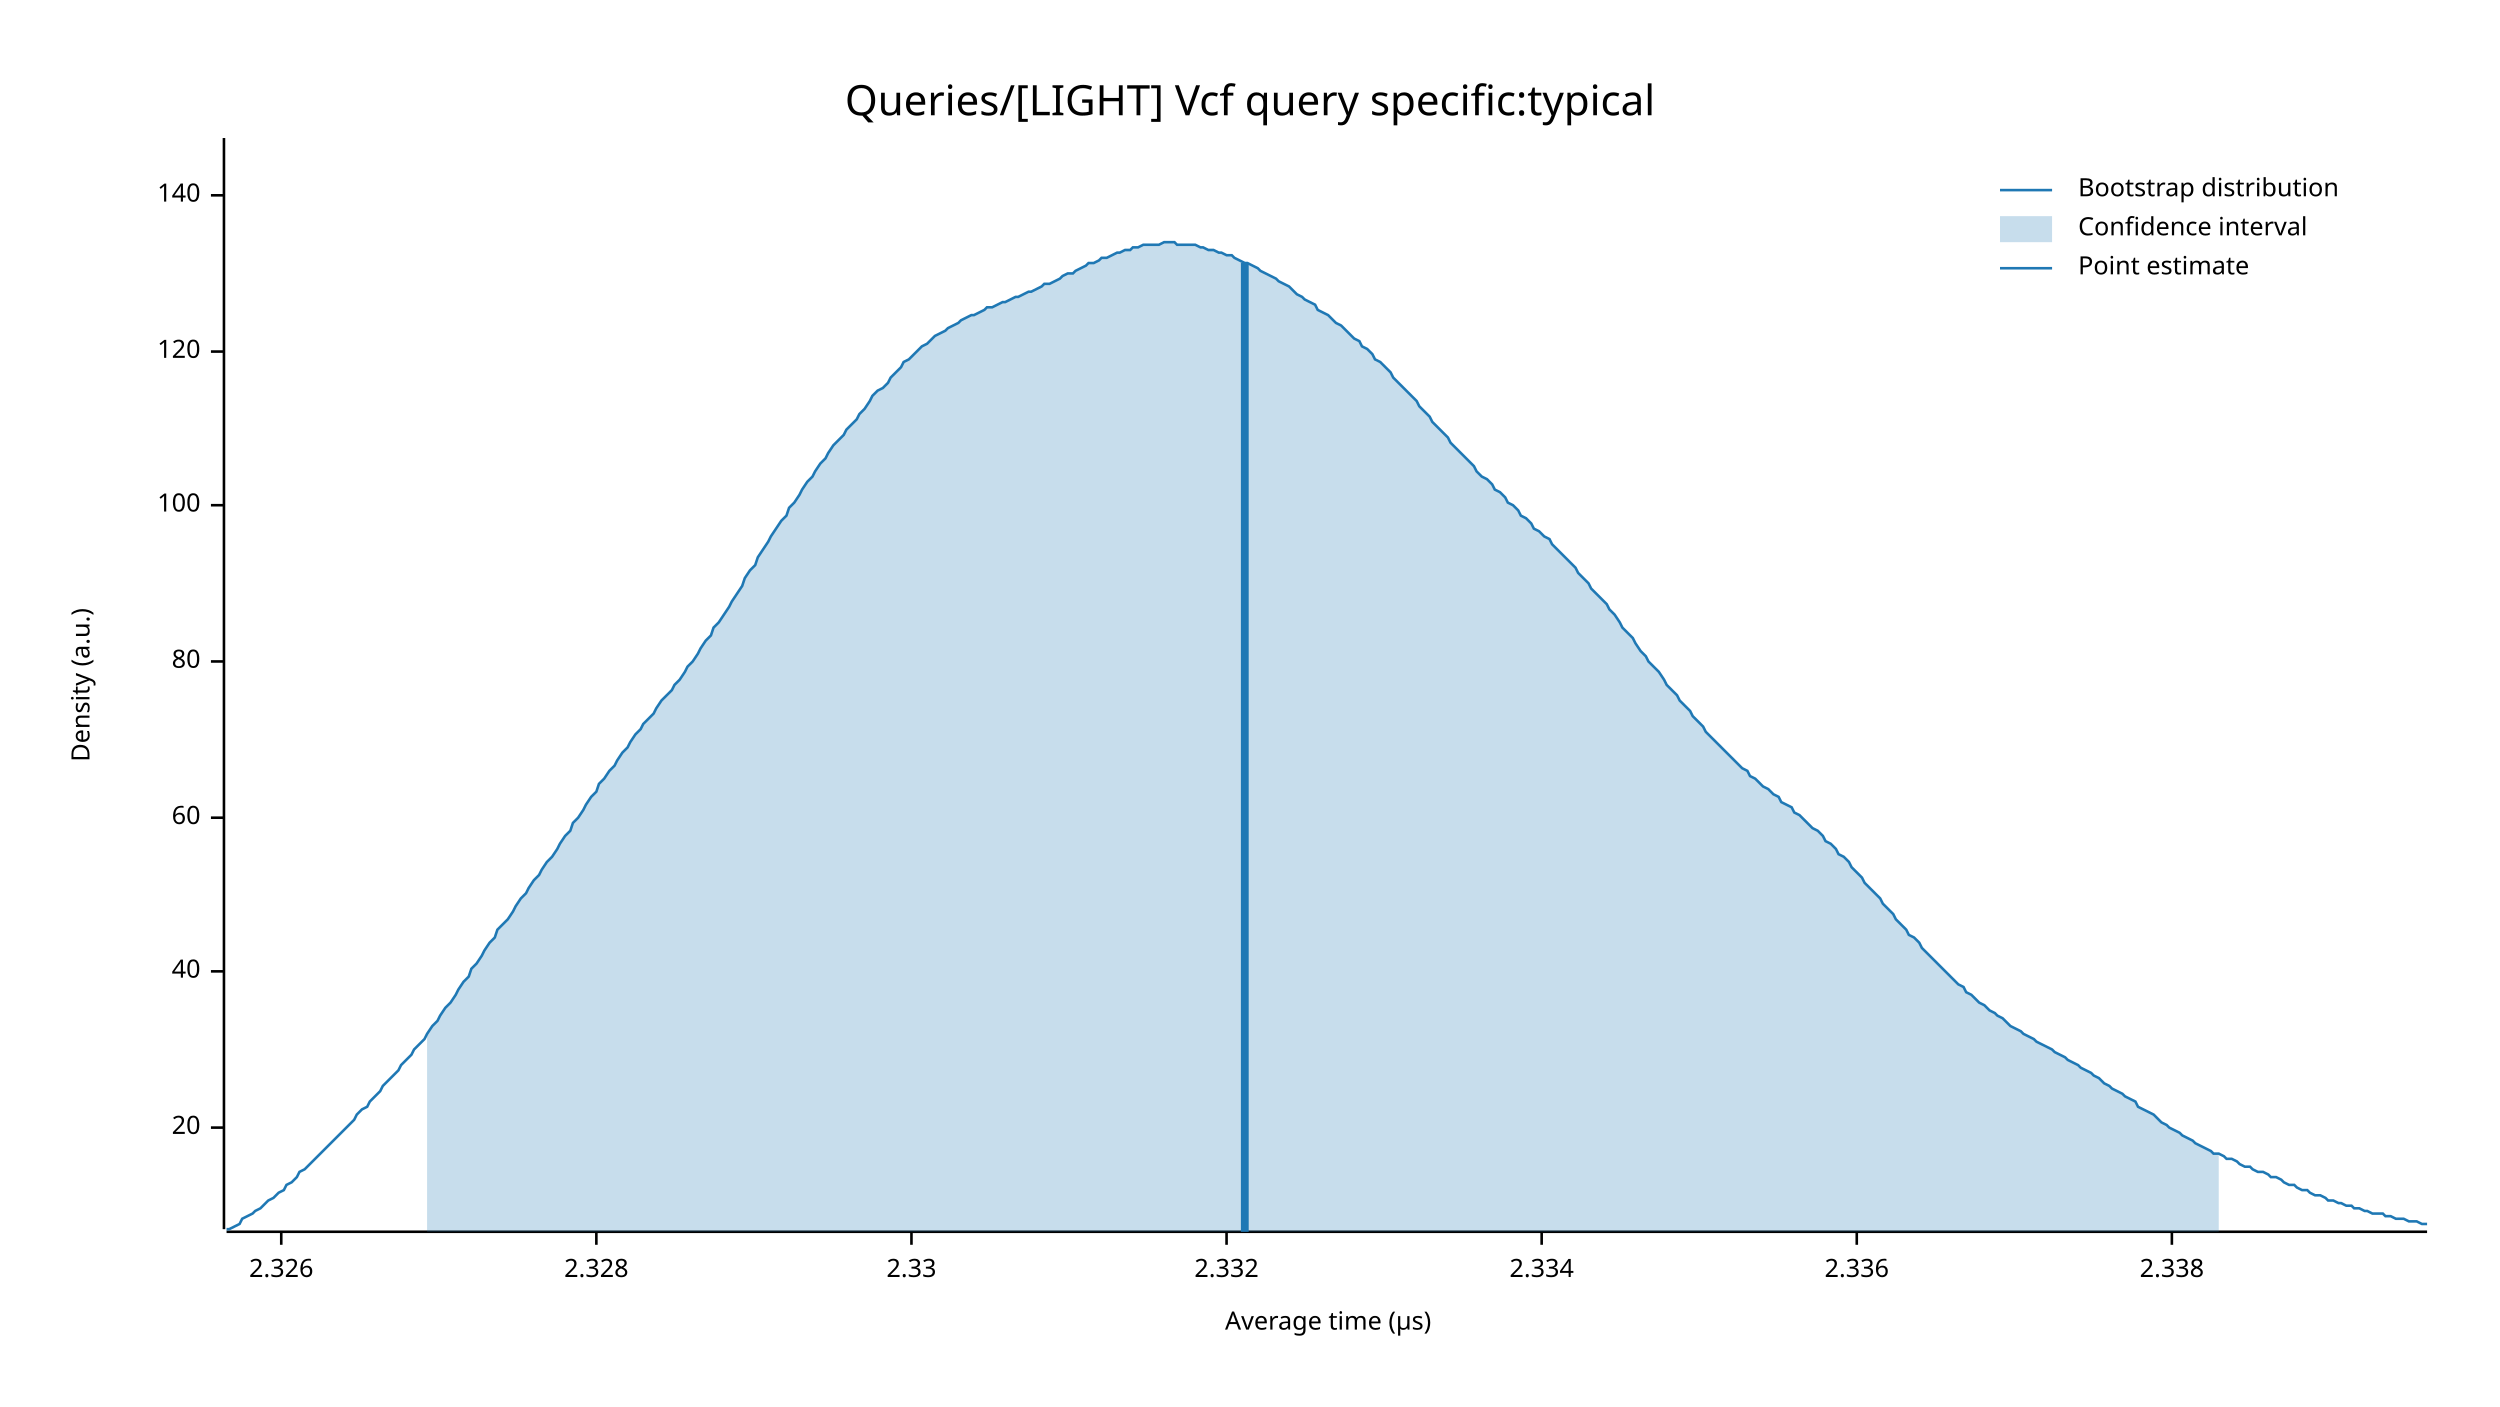
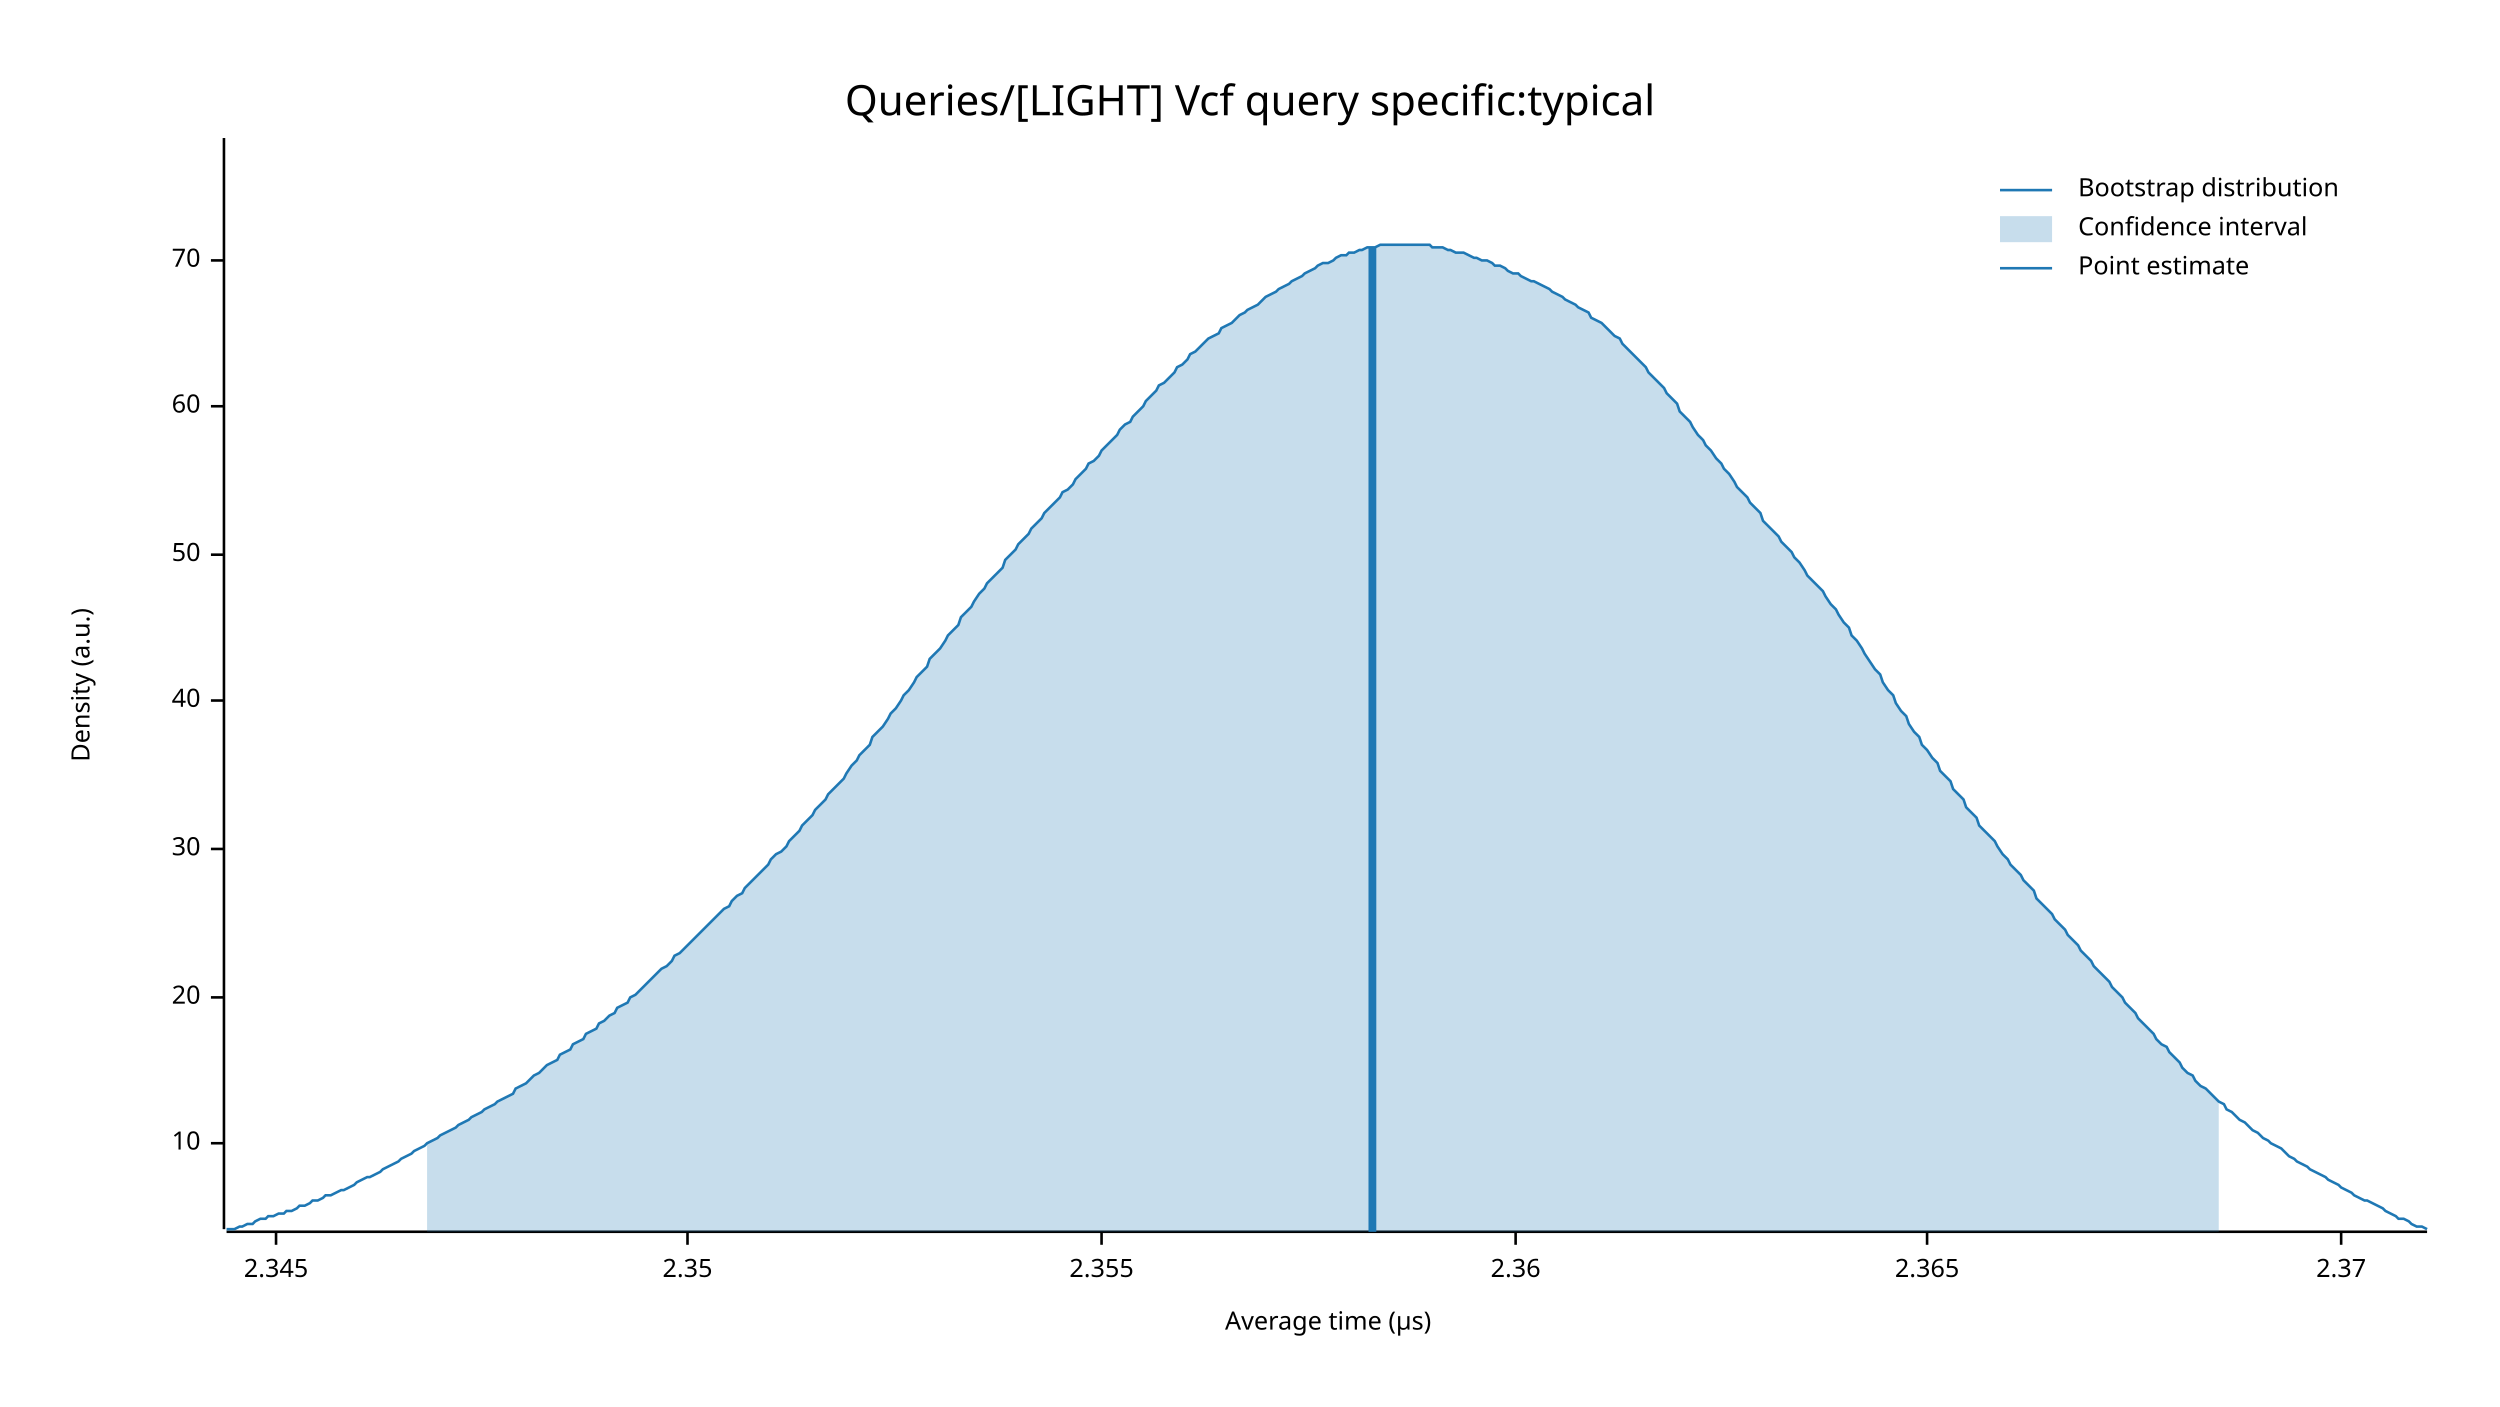
<svg xmlns="http://www.w3.org/2000/svg" width="960" height="540" viewBox="0 0 960 540">
  <text x="480" y="32" dy="0.76em" text-anchor="middle" font-family="sans-serif" font-size="16.129" opacity="1" fill="#000000">
Queries/[LIGHT] Vcf query specific:typical
</text>
  <text x="27" y="263" dy="0.76em" text-anchor="middle" font-family="sans-serif" font-size="9.677" opacity="1" fill="#000000" transform="rotate(270, 27, 263)">
Density (a.u.)
</text>
  <text x="510" y="513" dy="-0.5ex" text-anchor="middle" font-family="sans-serif" font-size="9.677" opacity="1" fill="#000000">
Average time (µs)
</text>
  <polyline fill="none" opacity="1" stroke="#000000" stroke-width="1" points="86,53 86,472 " />
-   <text x="77" y="433" dy="0.5ex" text-anchor="end" font-family="sans-serif" font-size="9.677" opacity="1" fill="#000000">
+   <text x="77" y="439" dy="0.5ex" text-anchor="end" font-family="sans-serif" font-size="9.677" opacity="1" fill="#000000">
+ 10
+ </text>
+   <polyline fill="none" opacity="1" stroke="#000000" stroke-width="1" points="81,439 86,439 " />
+   <text x="77" y="383" dy="0.5ex" text-anchor="end" font-family="sans-serif" font-size="9.677" opacity="1" fill="#000000">
20
</text>
-   <polyline fill="none" opacity="1" stroke="#000000" stroke-width="1" points="81,433 86,433 " />
-   <text x="77" y="373" dy="0.5ex" text-anchor="end" font-family="sans-serif" font-size="9.677" opacity="1" fill="#000000">
+   <polyline fill="none" opacity="1" stroke="#000000" stroke-width="1" points="81,383 86,383 " />
+   <text x="77" y="326" dy="0.5ex" text-anchor="end" font-family="sans-serif" font-size="9.677" opacity="1" fill="#000000">
+ 30
+ </text>
+   <polyline fill="none" opacity="1" stroke="#000000" stroke-width="1" points="81,326 86,326 " />
+   <text x="77" y="269" dy="0.5ex" text-anchor="end" font-family="sans-serif" font-size="9.677" opacity="1" fill="#000000">
40
</text>
-   <polyline fill="none" opacity="1" stroke="#000000" stroke-width="1" points="81,373 86,373 " />
-   <text x="77" y="314" dy="0.5ex" text-anchor="end" font-family="sans-serif" font-size="9.677" opacity="1" fill="#000000">
+   <polyline fill="none" opacity="1" stroke="#000000" stroke-width="1" points="81,269 86,269 " />
+   <text x="77" y="213" dy="0.5ex" text-anchor="end" font-family="sans-serif" font-size="9.677" opacity="1" fill="#000000">
+ 50
+ </text>
+   <polyline fill="none" opacity="1" stroke="#000000" stroke-width="1" points="81,213 86,213 " />
+   <text x="77" y="156" dy="0.5ex" text-anchor="end" font-family="sans-serif" font-size="9.677" opacity="1" fill="#000000">
60
</text>
-   <polyline fill="none" opacity="1" stroke="#000000" stroke-width="1" points="81,314 86,314 " />
-   <text x="77" y="254" dy="0.5ex" text-anchor="end" font-family="sans-serif" font-size="9.677" opacity="1" fill="#000000">
- 80
+   <polyline fill="none" opacity="1" stroke="#000000" stroke-width="1" points="81,156 86,156 " />
+   <text x="77" y="100" dy="0.5ex" text-anchor="end" font-family="sans-serif" font-size="9.677" opacity="1" fill="#000000">
+ 70
</text>
-   <polyline fill="none" opacity="1" stroke="#000000" stroke-width="1" points="81,254 86,254 " />
-   <text x="77" y="194" dy="0.5ex" text-anchor="end" font-family="sans-serif" font-size="9.677" opacity="1" fill="#000000">
- 100
+   <polyline fill="none" opacity="1" stroke="#000000" stroke-width="1" points="81,100 86,100 " />
+   <polyline fill="none" opacity="1" stroke="#000000" stroke-width="1" points="87,473 932,473 " />
+   <text x="106" y="483" dy="0.76em" text-anchor="middle" font-family="sans-serif" font-size="9.677" opacity="1" fill="#000000">
+ 2.345
</text>
-   <polyline fill="none" opacity="1" stroke="#000000" stroke-width="1" points="81,194 86,194 " />
-   <text x="77" y="135" dy="0.5ex" text-anchor="end" font-family="sans-serif" font-size="9.677" opacity="1" fill="#000000">
- 120
+   <polyline fill="none" opacity="1" stroke="#000000" stroke-width="1" points="106,473 106,478 " />
+   <text x="264" y="483" dy="0.76em" text-anchor="middle" font-family="sans-serif" font-size="9.677" opacity="1" fill="#000000">
+ 2.35
</text>
-   <polyline fill="none" opacity="1" stroke="#000000" stroke-width="1" points="81,135 86,135 " />
-   <text x="77" y="75" dy="0.5ex" text-anchor="end" font-family="sans-serif" font-size="9.677" opacity="1" fill="#000000">
- 140
+   <polyline fill="none" opacity="1" stroke="#000000" stroke-width="1" points="264,473 264,478 " />
+   <text x="423" y="483" dy="0.76em" text-anchor="middle" font-family="sans-serif" font-size="9.677" opacity="1" fill="#000000">
+ 2.355
</text>
-   <polyline fill="none" opacity="1" stroke="#000000" stroke-width="1" points="81,75 86,75 " />
-   <polyline fill="none" opacity="1" stroke="#000000" stroke-width="1" points="87,473 932,473 " />
-   <text x="108" y="483" dy="0.76em" text-anchor="middle" font-family="sans-serif" font-size="9.677" opacity="1" fill="#000000">
- 2.326
+   <polyline fill="none" opacity="1" stroke="#000000" stroke-width="1" points="423,473 423,478 " />
+   <text x="582" y="483" dy="0.76em" text-anchor="middle" font-family="sans-serif" font-size="9.677" opacity="1" fill="#000000">
+ 2.36
</text>
-   <polyline fill="none" opacity="1" stroke="#000000" stroke-width="1" points="108,473 108,478 " />
-   <text x="229" y="483" dy="0.76em" text-anchor="middle" font-family="sans-serif" font-size="9.677" opacity="1" fill="#000000">
- 2.328
+   <polyline fill="none" opacity="1" stroke="#000000" stroke-width="1" points="582,473 582,478 " />
+   <text x="740" y="483" dy="0.76em" text-anchor="middle" font-family="sans-serif" font-size="9.677" opacity="1" fill="#000000">
+ 2.365
</text>
-   <polyline fill="none" opacity="1" stroke="#000000" stroke-width="1" points="229,473 229,478 " />
-   <text x="350" y="483" dy="0.76em" text-anchor="middle" font-family="sans-serif" font-size="9.677" opacity="1" fill="#000000">
- 2.33
+   <polyline fill="none" opacity="1" stroke="#000000" stroke-width="1" points="740,473 740,478 " />
+   <text x="899" y="483" dy="0.76em" text-anchor="middle" font-family="sans-serif" font-size="9.677" opacity="1" fill="#000000">
+ 2.37
</text>
-   <polyline fill="none" opacity="1" stroke="#000000" stroke-width="1" points="350,473 350,478 " />
-   <text x="471" y="483" dy="0.76em" text-anchor="middle" font-family="sans-serif" font-size="9.677" opacity="1" fill="#000000">
- 2.332
- </text>
-   <polyline fill="none" opacity="1" stroke="#000000" stroke-width="1" points="471,473 471,478 " />
-   <text x="592" y="483" dy="0.76em" text-anchor="middle" font-family="sans-serif" font-size="9.677" opacity="1" fill="#000000">
- 2.334
- </text>
-   <polyline fill="none" opacity="1" stroke="#000000" stroke-width="1" points="592,473 592,478 " />
-   <text x="713" y="483" dy="0.76em" text-anchor="middle" font-family="sans-serif" font-size="9.677" opacity="1" fill="#000000">
- 2.336
- </text>
-   <polyline fill="none" opacity="1" stroke="#000000" stroke-width="1" points="713,473 713,478 " />
-   <text x="834" y="483" dy="0.76em" text-anchor="middle" font-family="sans-serif" font-size="9.677" opacity="1" fill="#000000">
- 2.338
- </text>
-   <polyline fill="none" opacity="1" stroke="#000000" stroke-width="1" points="834,473 834,478 " />
-   <polyline fill="none" opacity="1" stroke="#1F78B4" stroke-width="1" points="87,472 88,472 90,471 92,470 93,468 95,467 97,466 98,465 100,464 102,462 103,461 105,460 107,458 109,457 110,455 112,454 114,452 115,450 117,449 119,447 120,446 122,444 124,442 125,441 127,439 129,437 131,435 132,434 134,432 136,430 137,428 139,426 141,425 142,423 144,421 146,419 147,417 149,415 151,413 153,411 154,409 156,407 158,405 159,403 161,401 163,399 164,397 166,394 168,392 169,390 171,387 173,385 175,382 176,380 178,377 180,375 181,372 183,370 185,367 186,365 188,362 190,360 191,357 193,355 195,353 197,350 198,348 200,345 202,343 203,341 205,338 207,336 208,334 210,331 212,329 214,326 215,324 217,321 219,319 220,316 222,314 224,311 225,309 227,306 229,304 230,301 232,299 234,296 236,294 237,292 239,289 241,287 242,285 244,282 246,280 247,278 249,276 251,274 252,272 254,269 256,267 258,265 259,263 261,261 263,258 264,256 266,254 268,251 269,249 271,246 273,244 274,241 276,239 278,236 280,233 281,231 283,228 285,225 286,222 288,219 290,217 291,214 293,211 295,208 296,206 298,203 300,200 302,198 303,195 305,193 307,190 308,188 310,185 312,183 313,181 315,178 317,176 318,174 320,171 322,169 324,167 325,165 327,163 329,161 330,159 332,157 334,154 335,152 337,150 339,149 341,147 342,145 344,143 346,141 347,139 349,138 351,136 352,135 354,133 356,132 357,131 359,129 361,128 363,127 364,126 366,125 368,124 369,123 371,122 373,121 374,121 376,120 378,119 379,118 381,118 383,117 385,116 386,116 388,115 390,114 391,114 393,113 395,112 396,112 398,111 400,110 401,109 403,109 405,108 407,107 408,106 410,105 412,105 413,104 415,103 417,102 418,101 420,101 422,100 423,99 425,99 427,98 429,97 430,97 432,96 434,96 435,95 437,95 439,94 440,94 442,94 444,94 445,94 447,93 449,93 451,93 452,94 454,94 456,94 457,94 459,94 461,95 462,95 464,96 466,96 468,97 469,97 471,98 473,98 474,99 476,100 478,101 479,101 481,102 483,103 484,104 486,105 488,106 490,107 491,108 493,109 495,110 496,111 498,113 500,114 501,115 503,116 505,117 506,119 508,120 510,121 512,123 513,124 515,125 517,127 518,128 520,130 522,131 523,133 525,134 527,136 528,138 530,139 532,141 534,143 535,145 537,147 539,149 540,150 542,152 544,154 545,156 547,158 549,160 550,162 552,164 554,166 556,168 557,170 559,172 561,174 562,175 564,177 566,179 567,181 569,183 571,184 573,186 574,188 576,189 578,191 579,193 581,194 583,196 584,198 586,199 588,201 589,203 591,204 593,206 595,207 596,209 598,211 600,213 601,214 603,216 605,218 606,220 608,222 610,224 611,226 613,228 615,230 617,232 618,234 620,236 622,239 623,241 625,243 627,245 628,247 630,250 632,252 633,254 635,256 637,258 639,261 640,263 642,265 644,267 645,269 647,271 649,273 650,275 652,277 654,279 655,281 657,283 659,285 661,287 662,288 664,290 666,292 667,293 669,295 671,296 672,298 674,299 676,301 677,302 679,303 681,305 683,306 684,308 686,309 688,310 689,312 691,313 693,315 694,316 696,318 698,319 700,321 701,323 703,324 705,326 706,328 708,329 710,331 711,333 713,335 715,337 716,339 718,341 720,343 722,345 723,347 725,349 727,351 728,353 730,355 732,357 733,359 735,360 737,362 738,364 740,366 742,368 744,370 745,371 747,373 749,375 750,376 752,378 754,379 755,381 757,382 759,384 760,385 762,386 764,388 766,389 767,390 769,391 771,393 772,394 774,395 776,396 777,397 779,398 781,399 782,400 784,401 786,402 788,403 789,404 791,405 793,406 794,407 796,408 798,409 799,410 801,411 803,412 804,413 806,414 808,416 810,417 811,418 813,419 815,420 816,421 818,422 820,423 821,425 823,426 825,427 827,428 828,429 830,431 832,432 833,433 835,434 837,435 838,436 840,437 842,438 843,439 845,440 847,441 849,442 850,443 852,443 854,444 855,445 857,445 859,446 860,447 862,448 864,448 865,449 867,450 869,450 871,451 872,452 874,452 876,453 877,454 879,455 881,455 882,456 884,457 886,457 887,458 889,459 891,459 893,460 894,461 896,461 898,462 899,462 901,463 903,463 904,464 906,464 908,465 909,465 911,466 913,466 915,466 916,467 918,467 920,468 921,468 923,468 925,469 926,469 928,469 930,470 932,470 " />
-   <polygon opacity="0.25" fill="#1F78B4" points="164,397 166,394 168,392 169,390 171,387 173,385 175,382 176,380 178,377 180,375 181,372 183,370 185,367 186,365 188,362 190,360 191,357 193,355 195,353 197,350 198,348 200,345 202,343 203,341 205,338 207,336 208,334 210,331 212,329 214,326 215,324 217,321 219,319 220,316 222,314 224,311 225,309 227,306 229,304 230,301 232,299 234,296 236,294 237,292 239,289 241,287 242,285 244,282 246,280 247,278 249,276 251,274 252,272 254,269 256,267 258,265 259,263 261,261 263,258 264,256 266,254 268,251 269,249 271,246 273,244 274,241 276,239 278,236 280,233 281,231 283,228 285,225 286,222 288,219 290,217 291,214 293,211 295,208 296,206 298,203 300,200 302,198 303,195 305,193 307,190 308,188 310,185 312,183 313,181 315,178 317,176 318,174 320,171 322,169 324,167 325,165 327,163 329,161 330,159 332,157 334,154 335,152 337,150 339,149 341,147 342,145 344,143 346,141 347,139 349,138 351,136 352,135 354,133 356,132 357,131 359,129 361,128 363,127 364,126 366,125 368,124 369,123 371,122 373,121 374,121 376,120 378,119 379,118 381,118 383,117 385,116 386,116 388,115 390,114 391,114 393,113 395,112 396,112 398,111 400,110 401,109 403,109 405,108 407,107 408,106 410,105 412,105 413,104 415,103 417,102 418,101 420,101 422,100 423,99 425,99 427,98 429,97 430,97 432,96 434,96 435,95 437,95 439,94 440,94 442,94 444,94 445,94 447,93 449,93 451,93 452,94 454,94 456,94 457,94 459,94 461,95 462,95 464,96 466,96 468,97 469,97 471,98 473,98 474,99 476,100 478,101 479,101 481,102 483,103 484,104 486,105 488,106 490,107 491,108 493,109 495,110 496,111 498,113 500,114 501,115 503,116 505,117 506,119 508,120 510,121 512,123 513,124 515,125 517,127 518,128 520,130 522,131 523,133 525,134 527,136 528,138 530,139 532,141 534,143 535,145 537,147 539,149 540,150 542,152 544,154 545,156 547,158 549,160 550,162 552,164 554,166 556,168 557,170 559,172 561,174 562,175 564,177 566,179 567,181 569,183 571,184 573,186 574,188 576,189 578,191 579,193 581,194 583,196 584,198 586,199 588,201 589,203 591,204 593,206 595,207 596,209 598,211 600,213 601,214 603,216 605,218 606,220 608,222 610,224 611,226 613,228 615,230 617,232 618,234 620,236 622,239 623,241 625,243 627,245 628,247 630,250 632,252 633,254 635,256 637,258 639,261 640,263 642,265 644,267 645,269 647,271 649,273 650,275 652,277 654,279 655,281 657,283 659,285 661,287 662,288 664,290 666,292 667,293 669,295 671,296 672,298 674,299 676,301 677,302 679,303 681,305 683,306 684,308 686,309 688,310 689,312 691,313 693,315 694,316 696,318 698,319 700,321 701,323 703,324 705,326 706,328 708,329 710,331 711,333 713,335 715,337 716,339 718,341 720,343 722,345 723,347 725,349 727,351 728,353 730,355 732,357 733,359 735,360 737,362 738,364 740,366 742,368 744,370 745,371 747,373 749,375 750,376 752,378 754,379 755,381 757,382 759,384 760,385 762,386 764,388 766,389 767,390 769,391 771,393 772,394 774,395 776,396 777,397 779,398 781,399 782,400 784,401 786,402 788,403 789,404 791,405 793,406 794,407 796,408 798,409 799,410 801,411 803,412 804,413 806,414 808,416 810,417 811,418 813,419 815,420 816,421 818,422 820,423 821,425 823,426 825,427 827,428 828,429 830,431 832,432 833,433 835,434 837,435 838,436 840,437 842,438 843,439 845,440 847,441 849,442 850,443 852,443 852,473 164,473 " />
-   <polyline fill="none" opacity="1" stroke="#1F78B4" stroke-width="3" points="478,473 478,101 " />
+   <polyline fill="none" opacity="1" stroke="#000000" stroke-width="1" points="899,473 899,478 " />
+   <polyline fill="none" opacity="1" stroke="#1F78B4" stroke-width="1" points="87,472 88,472 90,472 92,471 93,471 95,470 97,470 98,469 100,468 102,468 103,467 105,467 107,466 109,466 110,465 112,465 114,464 115,463 117,463 119,462 120,461 122,461 124,460 125,459 127,459 129,458 131,457 132,457 134,456 136,455 137,454 139,453 141,452 142,452 144,451 146,450 147,449 149,448 151,447 153,446 154,445 156,444 158,443 159,442 161,441 163,440 164,439 166,438 168,437 169,436 171,435 173,434 175,433 176,432 178,431 180,430 181,429 183,428 185,427 186,426 188,425 190,424 191,423 193,422 195,421 197,420 198,418 200,417 202,416 203,415 205,413 207,412 208,411 210,409 212,408 214,407 215,405 217,404 219,403 220,401 222,400 224,399 225,397 227,396 229,395 230,393 232,392 234,390 236,389 237,387 239,386 241,385 242,383 244,382 246,380 247,379 249,377 251,375 252,374 254,372 256,371 258,369 259,367 261,366 263,364 264,363 266,361 268,359 269,358 271,356 273,354 274,353 276,351 278,349 280,348 281,346 283,344 285,343 286,341 288,339 290,337 291,336 293,334 295,332 296,330 298,328 300,327 302,325 303,323 305,321 307,319 308,317 310,315 312,313 313,311 315,309 317,307 318,305 320,303 322,301 324,299 325,297 327,294 329,292 330,290 332,288 334,286 335,283 337,281 339,279 341,276 342,274 344,272 346,269 347,267 349,265 351,262 352,260 354,258 356,256 357,253 359,251 361,249 363,246 364,244 366,242 368,240 369,237 371,235 373,233 374,231 376,228 378,226 379,224 381,222 383,220 385,218 386,215 388,213 390,211 391,209 393,207 395,205 396,203 398,201 400,199 401,197 403,195 405,193 407,191 408,189 410,188 412,186 413,184 415,182 417,180 418,178 420,177 422,175 423,173 425,171 427,169 429,167 430,165 432,163 434,162 435,160 437,158 439,156 440,154 442,152 444,150 445,148 447,147 449,145 451,143 452,141 454,140 456,138 457,136 459,135 461,133 462,132 464,130 466,129 468,128 469,126 471,125 473,124 474,123 476,121 478,120 479,119 481,118 483,117 484,116 486,114 488,113 490,112 491,111 493,110 495,109 496,108 498,107 500,106 501,105 503,104 505,103 506,102 508,101 510,101 512,100 513,99 515,98 517,98 518,97 520,97 522,96 523,96 525,95 527,95 528,95 530,94 532,94 534,94 535,94 537,94 539,94 540,94 542,94 544,94 545,94 547,94 549,94 550,95 552,95 554,95 556,96 557,96 559,97 561,97 562,97 564,98 566,99 567,99 569,100 571,100 573,101 574,102 576,102 578,103 579,104 581,105 583,105 584,106 586,107 588,108 589,108 591,109 593,110 595,111 596,112 598,113 600,114 601,115 603,116 605,117 606,118 608,119 610,120 611,122 613,123 615,124 617,126 618,127 620,129 622,130 623,132 625,134 627,136 628,137 630,139 632,141 633,143 635,145 637,147 639,149 640,151 642,153 644,155 645,158 647,160 649,162 650,164 652,167 654,169 655,171 657,173 659,176 661,178 662,180 664,182 666,185 667,187 669,189 671,191 672,193 674,195 676,197 677,200 679,202 681,204 683,206 684,208 686,210 688,212 689,214 691,216 693,219 694,221 696,223 698,225 700,227 701,229 703,232 705,234 706,236 708,239 710,241 711,244 713,246 715,249 716,251 718,254 720,257 722,259 723,262 725,265 727,267 728,270 730,273 732,275 733,278 735,281 737,283 738,286 740,288 742,291 744,293 745,296 747,298 749,300 750,303 752,305 754,307 755,310 757,312 759,314 760,317 762,319 764,321 766,323 767,325 769,328 771,330 772,332 774,334 776,336 777,338 779,340 781,342 782,345 784,347 786,349 788,351 789,353 791,355 793,357 794,359 796,361 798,363 799,365 801,367 803,369 804,371 806,373 808,375 810,377 811,379 813,381 815,383 816,385 818,387 820,389 821,391 823,393 825,395 827,397 828,399 830,401 832,402 833,404 835,406 837,408 838,410 840,412 842,413 843,415 845,417 847,418 849,420 850,421 852,423 854,424 855,426 857,427 859,429 860,430 862,431 864,433 865,434 867,435 869,437 871,438 872,439 874,440 876,441 877,442 879,444 881,445 882,446 884,447 886,448 887,449 889,450 891,451 893,452 894,453 896,454 898,455 899,456 901,457 903,458 904,459 906,460 908,461 909,461 911,462 913,463 915,464 916,465 918,466 920,467 921,468 923,468 925,469 926,470 928,471 930,471 932,472 " />
+   <polygon opacity="0.25" fill="#1F78B4" points="164,439 166,438 168,437 169,436 171,435 173,434 175,433 176,432 178,431 180,430 181,429 183,428 185,427 186,426 188,425 190,424 191,423 193,422 195,421 197,420 198,418 200,417 202,416 203,415 205,413 207,412 208,411 210,409 212,408 214,407 215,405 217,404 219,403 220,401 222,400 224,399 225,397 227,396 229,395 230,393 232,392 234,390 236,389 237,387 239,386 241,385 242,383 244,382 246,380 247,379 249,377 251,375 252,374 254,372 256,371 258,369 259,367 261,366 263,364 264,363 266,361 268,359 269,358 271,356 273,354 274,353 276,351 278,349 280,348 281,346 283,344 285,343 286,341 288,339 290,337 291,336 293,334 295,332 296,330 298,328 300,327 302,325 303,323 305,321 307,319 308,317 310,315 312,313 313,311 315,309 317,307 318,305 320,303 322,301 324,299 325,297 327,294 329,292 330,290 332,288 334,286 335,283 337,281 339,279 341,276 342,274 344,272 346,269 347,267 349,265 351,262 352,260 354,258 356,256 357,253 359,251 361,249 363,246 364,244 366,242 368,240 369,237 371,235 373,233 374,231 376,228 378,226 379,224 381,222 383,220 385,218 386,215 388,213 390,211 391,209 393,207 395,205 396,203 398,201 400,199 401,197 403,195 405,193 407,191 408,189 410,188 412,186 413,184 415,182 417,180 418,178 420,177 422,175 423,173 425,171 427,169 429,167 430,165 432,163 434,162 435,160 437,158 439,156 440,154 442,152 444,150 445,148 447,147 449,145 451,143 452,141 454,140 456,138 457,136 459,135 461,133 462,132 464,130 466,129 468,128 469,126 471,125 473,124 474,123 476,121 478,120 479,119 481,118 483,117 484,116 486,114 488,113 490,112 491,111 493,110 495,109 496,108 498,107 500,106 501,105 503,104 505,103 506,102 508,101 510,101 512,100 513,99 515,98 517,98 518,97 520,97 522,96 523,96 525,95 527,95 528,95 530,94 532,94 534,94 535,94 537,94 539,94 540,94 542,94 544,94 545,94 547,94 549,94 550,95 552,95 554,95 556,96 557,96 559,97 561,97 562,97 564,98 566,99 567,99 569,100 571,100 573,101 574,102 576,102 578,103 579,104 581,105 583,105 584,106 586,107 588,108 589,108 591,109 593,110 595,111 596,112 598,113 600,114 601,115 603,116 605,117 606,118 608,119 610,120 611,122 613,123 615,124 617,126 618,127 620,129 622,130 623,132 625,134 627,136 628,137 630,139 632,141 633,143 635,145 637,147 639,149 640,151 642,153 644,155 645,158 647,160 649,162 650,164 652,167 654,169 655,171 657,173 659,176 661,178 662,180 664,182 666,185 667,187 669,189 671,191 672,193 674,195 676,197 677,200 679,202 681,204 683,206 684,208 686,210 688,212 689,214 691,216 693,219 694,221 696,223 698,225 700,227 701,229 703,232 705,234 706,236 708,239 710,241 711,244 713,246 715,249 716,251 718,254 720,257 722,259 723,262 725,265 727,267 728,270 730,273 732,275 733,278 735,281 737,283 738,286 740,288 742,291 744,293 745,296 747,298 749,300 750,303 752,305 754,307 755,310 757,312 759,314 760,317 762,319 764,321 766,323 767,325 769,328 771,330 772,332 774,334 776,336 777,338 779,340 781,342 782,345 784,347 786,349 788,351 789,353 791,355 793,357 794,359 796,361 798,363 799,365 801,367 803,369 804,371 806,373 808,375 810,377 811,379 813,381 815,383 816,385 818,387 820,389 821,391 823,393 825,395 827,397 828,399 830,401 832,402 833,404 835,406 837,408 838,410 840,412 842,413 843,415 845,417 847,418 849,420 850,421 852,423 852,473 164,473 " />
+   <polyline fill="none" opacity="1" stroke="#1F78B4" stroke-width="3" points="527,473 527,95 " />
  <text x="798" y="68" dy="0.76em" text-anchor="start" font-family="sans-serif" font-size="9.677" opacity="1" fill="#000000">
Bootstrap distribution
</text>
  <text x="798" y="83" dy="0.76em" text-anchor="start" font-family="sans-serif" font-size="9.677" opacity="1" fill="#000000">
Confidence interval
</text>
  <text x="798" y="98" dy="0.76em" text-anchor="start" font-family="sans-serif" font-size="9.677" opacity="1" fill="#000000">
Point estimate
</text>
  <polyline fill="none" opacity="1" stroke="#1F78B4" stroke-width="1" points="768,73 788,73 " />
  <rect x="768" y="83" width="20" height="10" opacity="0.25" fill="#1F78B4" stroke="none" />
  <polyline fill="none" opacity="1" stroke="#1F78B4" stroke-width="1" points="768,103 788,103 " />
</svg>
